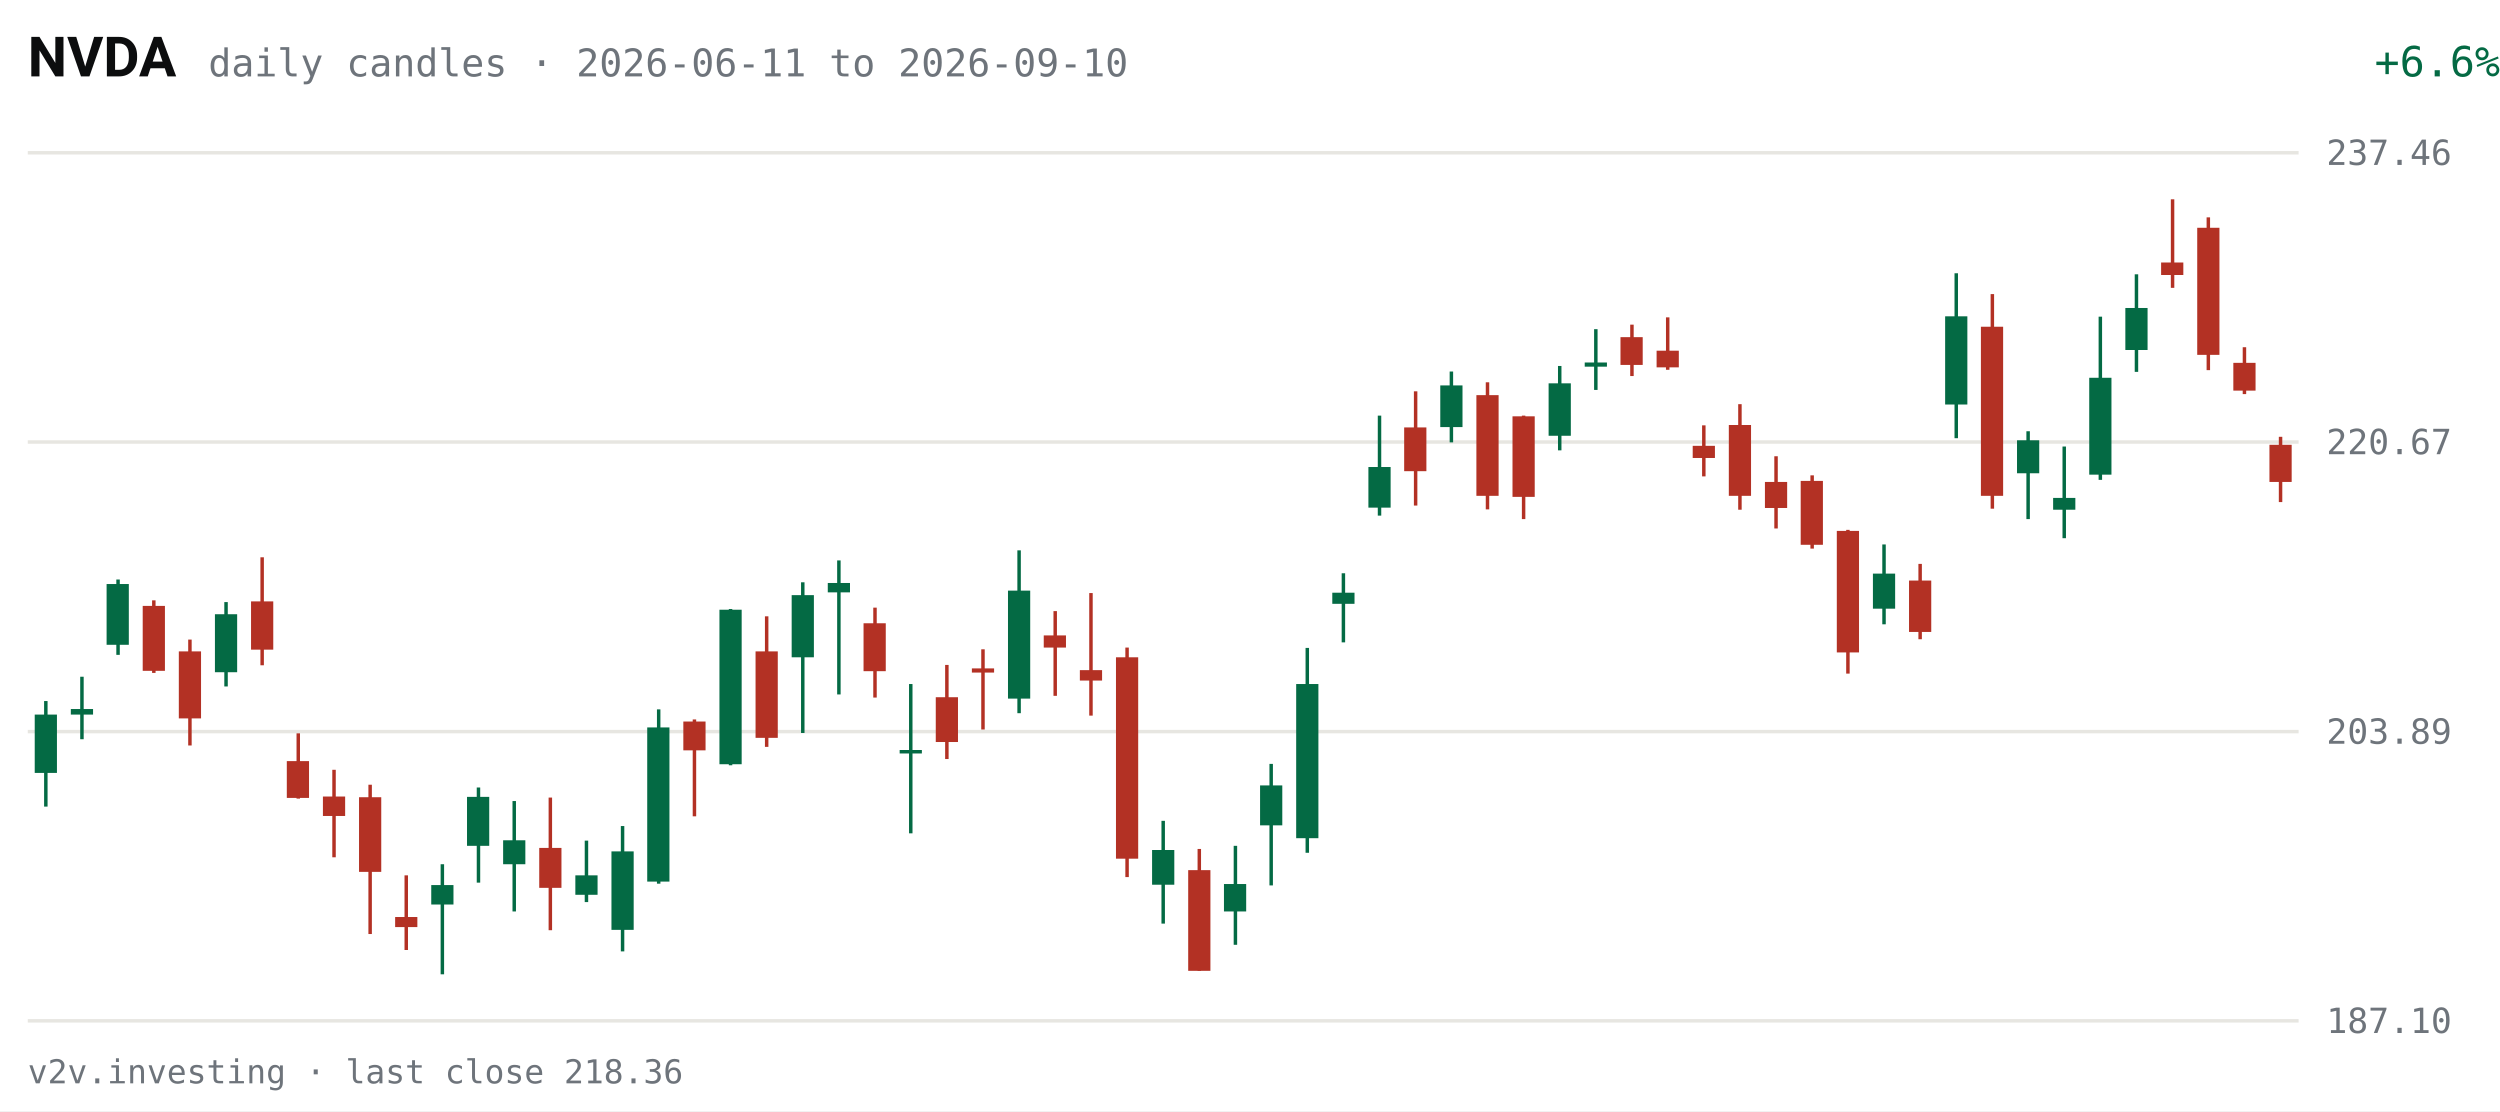
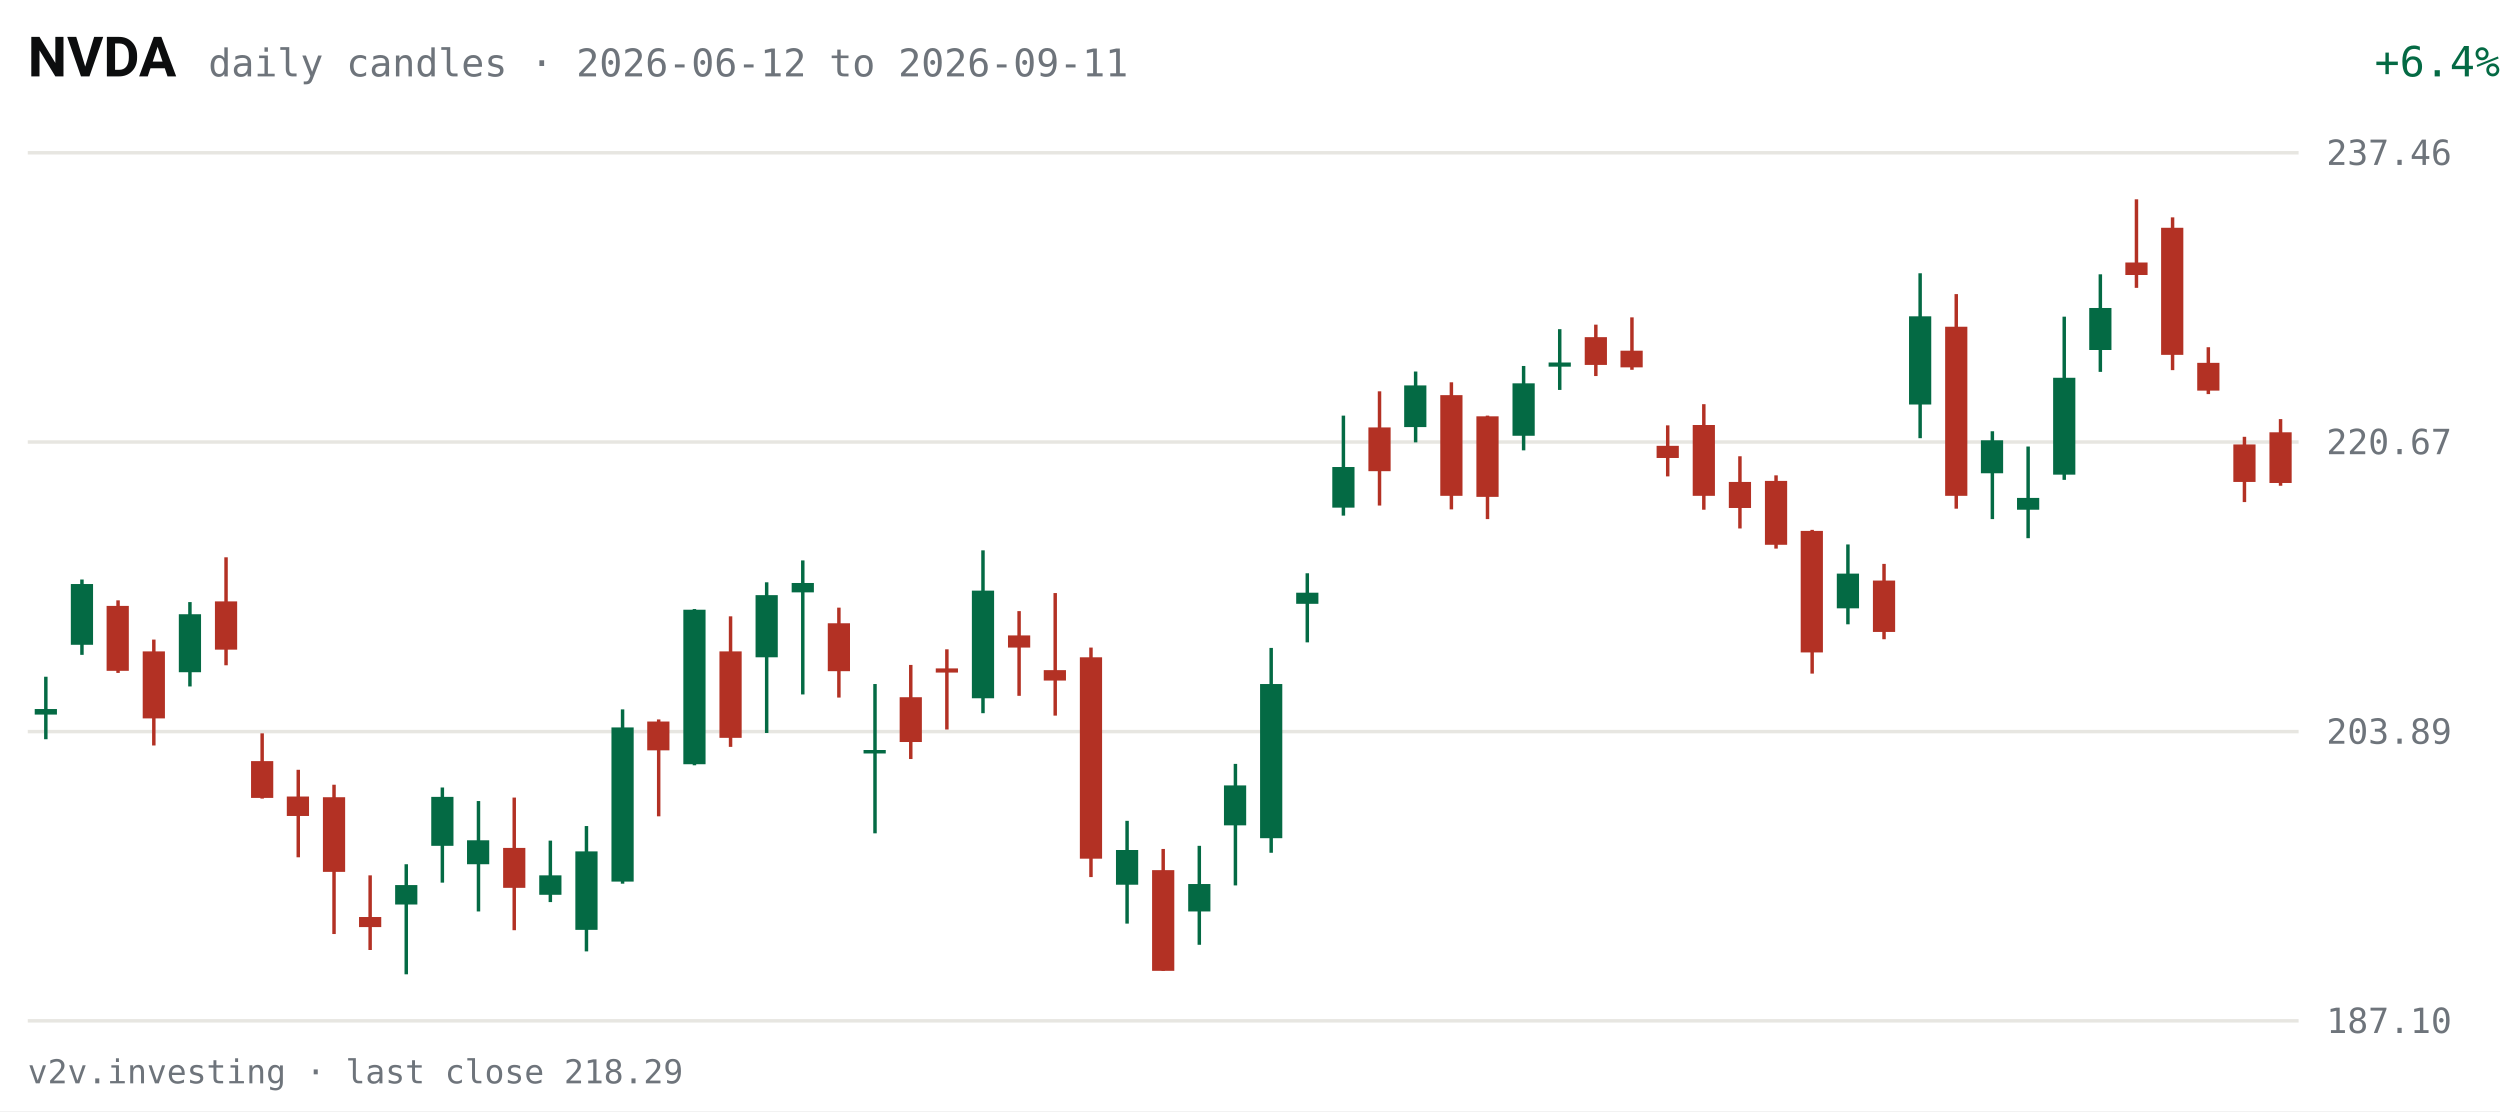
<svg xmlns="http://www.w3.org/2000/svg" viewBox="0 0 720 320" width="720" height="320" role="img" aria-label="NVDA daily candles, last 63 sessions">
  <rect width="720" height="320" fill="#FFFFFF" />
  <text x="8" y="22" fill="#0C0D0E" font-size="16" font-weight="600" font-family="system-ui,-apple-system,Segoe UI,Roboto,sans-serif">NVDA</text>
-   <text x="60" y="22" fill="#6E747B" font-size="11" font-family="ui-monospace,SFMono-Regular,Menlo,Consolas,monospace">daily candles · 2026-06-11 to 2026-09-10</text>
-   <text x="670" y="22" fill="#046A44" font-size="12" text-anchor="end" font-family="ui-monospace,SFMono-Regular,Menlo,Consolas,monospace" transform="translate(50,0)">+6.6%</text>
+   <text x="60" y="22" fill="#6E747B" font-size="11" font-family="ui-monospace,SFMono-Regular,Menlo,Consolas,monospace">daily candles · 2026-06-12 to 2026-09-11</text>
+   <text x="670" y="22" fill="#046A44" font-size="12" text-anchor="end" font-family="ui-monospace,SFMono-Regular,Menlo,Consolas,monospace" transform="translate(50,0)">+6.4%</text>
  <g font-family="ui-monospace,SFMono-Regular,Menlo,Consolas,monospace">
    <line x1="8" y1="294.0" x2="662" y2="294.0" stroke="#E7E6E1" stroke-width="1" />
    <text x="670" y="297.5" fill="#6E747B" font-size="10">187.10</text>
    <line x1="8" y1="210.7" x2="662" y2="210.7" stroke="#E7E6E1" stroke-width="1" />
    <text x="670" y="214.2" fill="#6E747B" font-size="10">203.89</text>
    <line x1="8" y1="127.3" x2="662" y2="127.3" stroke="#E7E6E1" stroke-width="1" />
    <text x="670" y="130.8" fill="#6E747B" font-size="10">220.67</text>
    <line x1="8" y1="44.0" x2="662" y2="44.0" stroke="#E7E6E1" stroke-width="1" />
    <text x="670" y="47.5" fill="#6E747B" font-size="10">237.46</text>
-     <line x1="13.2" y1="201.9" x2="13.2" y2="232.3" stroke="#046A44" stroke-width="1" />
-     <rect x="10.0" y="205.8" width="6.4" height="16.8" fill="#046A44" />
-     <line x1="23.6" y1="194.9" x2="23.6" y2="212.9" stroke="#046A44" stroke-width="1" />
-     <rect x="20.4" y="204.2" width="6.4" height="1.6" fill="#046A44" />
-     <line x1="34.0" y1="166.9" x2="34.0" y2="188.6" stroke="#046A44" stroke-width="1" />
-     <rect x="30.7" y="168.2" width="6.4" height="17.5" fill="#046A44" />
-     <line x1="44.3" y1="172.9" x2="44.3" y2="193.8" stroke="#B33124" stroke-width="1" />
-     <rect x="41.1" y="174.5" width="6.4" height="18.7" fill="#B33124" />
-     <line x1="54.7" y1="184.2" x2="54.7" y2="214.7" stroke="#B33124" stroke-width="1" />
-     <rect x="51.5" y="187.6" width="6.4" height="19.3" fill="#B33124" />
-     <line x1="65.1" y1="173.4" x2="65.1" y2="197.7" stroke="#046A44" stroke-width="1" />
-     <rect x="61.9" y="176.9" width="6.4" height="16.7" fill="#046A44" />
-     <line x1="75.5" y1="160.5" x2="75.5" y2="191.6" stroke="#B33124" stroke-width="1" />
-     <rect x="72.3" y="173.2" width="6.4" height="13.9" fill="#B33124" />
-     <line x1="85.9" y1="211.2" x2="85.9" y2="230.0" stroke="#B33124" stroke-width="1" />
-     <rect x="82.6" y="219.2" width="6.4" height="10.6" fill="#B33124" />
-     <line x1="96.2" y1="221.7" x2="96.2" y2="246.9" stroke="#B33124" stroke-width="1" />
-     <rect x="93.0" y="229.4" width="6.4" height="5.6" fill="#B33124" />
-     <line x1="106.6" y1="226.0" x2="106.6" y2="269.0" stroke="#B33124" stroke-width="1" />
-     <rect x="103.4" y="229.6" width="6.4" height="21.5" fill="#B33124" />
-     <line x1="117.0" y1="252.1" x2="117.0" y2="273.6" stroke="#B33124" stroke-width="1" />
-     <rect x="113.8" y="264.1" width="6.4" height="2.9" fill="#B33124" />
-     <line x1="127.4" y1="248.9" x2="127.4" y2="280.6" stroke="#046A44" stroke-width="1" />
-     <rect x="124.2" y="254.9" width="6.4" height="5.6" fill="#046A44" />
-     <line x1="137.8" y1="226.8" x2="137.8" y2="254.2" stroke="#046A44" stroke-width="1" />
-     <rect x="134.5" y="229.5" width="6.4" height="14.1" fill="#046A44" />
-     <line x1="148.1" y1="230.7" x2="148.1" y2="262.5" stroke="#046A44" stroke-width="1" />
-     <rect x="144.9" y="242.0" width="6.4" height="6.9" fill="#046A44" />
-     <line x1="158.5" y1="229.7" x2="158.5" y2="267.9" stroke="#B33124" stroke-width="1" />
-     <rect x="155.3" y="244.2" width="6.4" height="11.5" fill="#B33124" />
-     <line x1="168.9" y1="242.1" x2="168.9" y2="259.8" stroke="#046A44" stroke-width="1" />
-     <rect x="165.7" y="252.1" width="6.4" height="5.6" fill="#046A44" />
-     <line x1="179.3" y1="237.9" x2="179.3" y2="274.0" stroke="#046A44" stroke-width="1" />
-     <rect x="176.1" y="245.2" width="6.4" height="22.6" fill="#046A44" />
-     <line x1="189.7" y1="204.3" x2="189.7" y2="254.5" stroke="#046A44" stroke-width="1" />
-     <rect x="186.4" y="209.5" width="6.4" height="44.4" fill="#046A44" />
-     <line x1="200.0" y1="207.2" x2="200.0" y2="235.1" stroke="#B33124" stroke-width="1" />
-     <rect x="196.8" y="207.8" width="6.4" height="8.3" fill="#B33124" />
-     <line x1="210.4" y1="175.4" x2="210.4" y2="220.4" stroke="#046A44" stroke-width="1" />
-     <rect x="207.2" y="175.6" width="6.4" height="44.5" fill="#046A44" />
-     <line x1="220.8" y1="177.5" x2="220.8" y2="215.1" stroke="#B33124" stroke-width="1" />
-     <rect x="217.6" y="187.6" width="6.4" height="24.9" fill="#B33124" />
-     <line x1="231.2" y1="167.7" x2="231.2" y2="211.1" stroke="#046A44" stroke-width="1" />
-     <rect x="228.0" y="171.4" width="6.4" height="17.9" fill="#046A44" />
-     <line x1="241.6" y1="161.4" x2="241.6" y2="200.0" stroke="#046A44" stroke-width="1" />
-     <rect x="238.4" y="167.9" width="6.4" height="2.7" fill="#046A44" />
-     <line x1="252.0" y1="175.0" x2="252.0" y2="200.9" stroke="#B33124" stroke-width="1" />
-     <rect x="248.7" y="179.5" width="6.4" height="13.8" fill="#B33124" />
-     <line x1="262.3" y1="197.0" x2="262.3" y2="240.0" stroke="#046A44" stroke-width="1" />
-     <rect x="259.1" y="216.0" width="6.4" height="1.0" fill="#046A44" />
-     <line x1="272.7" y1="191.5" x2="272.7" y2="218.6" stroke="#B33124" stroke-width="1" />
-     <rect x="269.5" y="200.8" width="6.4" height="12.9" fill="#B33124" />
-     <line x1="283.1" y1="187.0" x2="283.1" y2="210.1" stroke="#B33124" stroke-width="1" />
-     <rect x="279.9" y="192.5" width="6.4" height="1.2" fill="#B33124" />
-     <line x1="293.5" y1="158.5" x2="293.5" y2="205.4" stroke="#046A44" stroke-width="1" />
-     <rect x="290.3" y="170.1" width="6.4" height="31.1" fill="#046A44" />
-     <line x1="303.9" y1="176.0" x2="303.9" y2="200.4" stroke="#B33124" stroke-width="1" />
-     <rect x="300.6" y="183.0" width="6.4" height="3.5" fill="#B33124" />
-     <line x1="314.2" y1="170.8" x2="314.2" y2="206.1" stroke="#B33124" stroke-width="1" />
-     <rect x="311.0" y="193.0" width="6.4" height="3.0" fill="#B33124" />
-     <line x1="324.6" y1="186.5" x2="324.6" y2="252.6" stroke="#B33124" stroke-width="1" />
-     <rect x="321.4" y="189.3" width="6.4" height="58.0" fill="#B33124" />
-     <line x1="335.0" y1="236.4" x2="335.0" y2="266.0" stroke="#046A44" stroke-width="1" />
-     <rect x="331.8" y="244.8" width="6.4" height="10.0" fill="#046A44" />
-     <line x1="345.4" y1="244.5" x2="345.4" y2="279.6" stroke="#B33124" stroke-width="1" />
-     <rect x="342.2" y="250.6" width="6.4" height="29.0" fill="#B33124" />
-     <line x1="355.8" y1="243.6" x2="355.8" y2="272.1" stroke="#046A44" stroke-width="1" />
-     <rect x="352.5" y="254.6" width="6.4" height="7.9" fill="#046A44" />
-     <line x1="366.1" y1="220.0" x2="366.1" y2="255.0" stroke="#046A44" stroke-width="1" />
-     <rect x="362.9" y="226.2" width="6.4" height="11.5" fill="#046A44" />
-     <line x1="376.5" y1="186.6" x2="376.5" y2="245.6" stroke="#046A44" stroke-width="1" />
-     <rect x="373.3" y="197.0" width="6.4" height="44.4" fill="#046A44" />
-     <line x1="386.9" y1="165.1" x2="386.9" y2="185.0" stroke="#046A44" stroke-width="1" />
-     <rect x="383.7" y="170.7" width="6.4" height="3.2" fill="#046A44" />
-     <line x1="397.3" y1="119.7" x2="397.3" y2="148.5" stroke="#046A44" stroke-width="1" />
-     <rect x="394.1" y="134.5" width="6.4" height="11.7" fill="#046A44" />
-     <line x1="407.7" y1="112.7" x2="407.7" y2="145.6" stroke="#B33124" stroke-width="1" />
-     <rect x="404.4" y="123.1" width="6.4" height="12.6" fill="#B33124" />
-     <line x1="418.0" y1="107.0" x2="418.0" y2="127.4" stroke="#046A44" stroke-width="1" />
-     <rect x="414.8" y="111.0" width="6.4" height="12.0" fill="#046A44" />
-     <line x1="428.4" y1="110.1" x2="428.4" y2="146.7" stroke="#B33124" stroke-width="1" />
-     <rect x="425.2" y="113.8" width="6.4" height="29.0" fill="#B33124" />
-     <line x1="438.8" y1="119.7" x2="438.8" y2="149.5" stroke="#B33124" stroke-width="1" />
-     <rect x="435.6" y="119.9" width="6.4" height="23.2" fill="#B33124" />
-     <line x1="449.2" y1="105.4" x2="449.2" y2="129.7" stroke="#046A44" stroke-width="1" />
-     <rect x="446.0" y="110.4" width="6.4" height="15.1" fill="#046A44" />
-     <line x1="459.6" y1="94.8" x2="459.6" y2="112.3" stroke="#046A44" stroke-width="1" />
-     <rect x="456.4" y="104.4" width="6.4" height="1.2" fill="#046A44" />
-     <line x1="470.0" y1="93.5" x2="470.0" y2="108.3" stroke="#B33124" stroke-width="1" />
-     <rect x="466.7" y="97.1" width="6.4" height="8.0" fill="#B33124" />
-     <line x1="480.3" y1="91.4" x2="480.3" y2="106.5" stroke="#B33124" stroke-width="1" />
-     <rect x="477.1" y="101.0" width="6.4" height="4.8" fill="#B33124" />
-     <line x1="490.7" y1="122.5" x2="490.7" y2="137.2" stroke="#B33124" stroke-width="1" />
-     <rect x="487.5" y="128.4" width="6.4" height="3.5" fill="#B33124" />
-     <line x1="501.1" y1="116.4" x2="501.1" y2="146.8" stroke="#B33124" stroke-width="1" />
-     <rect x="497.9" y="122.4" width="6.4" height="20.4" fill="#B33124" />
-     <line x1="511.5" y1="131.4" x2="511.5" y2="152.2" stroke="#B33124" stroke-width="1" />
-     <rect x="508.3" y="138.8" width="6.4" height="7.5" fill="#B33124" />
-     <line x1="521.9" y1="136.9" x2="521.9" y2="158.0" stroke="#B33124" stroke-width="1" />
-     <rect x="518.6" y="138.5" width="6.4" height="18.4" fill="#B33124" />
-     <line x1="532.2" y1="152.6" x2="532.2" y2="194.0" stroke="#B33124" stroke-width="1" />
-     <rect x="529.0" y="152.9" width="6.4" height="35.0" fill="#B33124" />
-     <line x1="542.6" y1="156.8" x2="542.6" y2="179.8" stroke="#046A44" stroke-width="1" />
-     <rect x="539.4" y="165.2" width="6.4" height="10.1" fill="#046A44" />
-     <line x1="553.0" y1="162.4" x2="553.0" y2="184.1" stroke="#B33124" stroke-width="1" />
-     <rect x="549.8" y="167.2" width="6.4" height="14.8" fill="#B33124" />
-     <line x1="563.4" y1="78.7" x2="563.4" y2="126.2" stroke="#046A44" stroke-width="1" />
-     <rect x="560.2" y="91.1" width="6.4" height="25.4" fill="#046A44" />
-     <line x1="573.8" y1="84.7" x2="573.8" y2="146.5" stroke="#B33124" stroke-width="1" />
-     <rect x="570.5" y="94.1" width="6.4" height="48.7" fill="#B33124" />
-     <line x1="584.1" y1="124.2" x2="584.1" y2="149.5" stroke="#046A44" stroke-width="1" />
-     <rect x="580.9" y="126.8" width="6.4" height="9.5" fill="#046A44" />
-     <line x1="594.5" y1="128.6" x2="594.5" y2="155.0" stroke="#046A44" stroke-width="1" />
-     <rect x="591.3" y="143.4" width="6.4" height="3.4" fill="#046A44" />
-     <line x1="604.9" y1="91.2" x2="604.9" y2="138.2" stroke="#046A44" stroke-width="1" />
-     <rect x="601.7" y="108.8" width="6.4" height="27.9" fill="#046A44" />
-     <line x1="615.3" y1="79.0" x2="615.3" y2="107.1" stroke="#046A44" stroke-width="1" />
-     <rect x="612.1" y="88.7" width="6.4" height="12.1" fill="#046A44" />
-     <line x1="625.7" y1="57.4" x2="625.7" y2="82.9" stroke="#B33124" stroke-width="1" />
-     <rect x="622.4" y="75.6" width="6.4" height="3.6" fill="#B33124" />
-     <line x1="636.0" y1="62.6" x2="636.0" y2="106.6" stroke="#B33124" stroke-width="1" />
-     <rect x="632.8" y="65.6" width="6.4" height="36.6" fill="#B33124" />
-     <line x1="646.4" y1="100.0" x2="646.4" y2="113.5" stroke="#B33124" stroke-width="1" />
-     <rect x="643.2" y="104.5" width="6.4" height="8.0" fill="#B33124" />
-     <line x1="656.8" y1="125.8" x2="656.8" y2="144.6" stroke="#B33124" stroke-width="1" />
-     <rect x="653.6" y="128.1" width="6.4" height="10.7" fill="#B33124" />
+     <line x1="13.2" y1="194.9" x2="13.2" y2="212.9" stroke="#046A44" stroke-width="1" />
+     <rect x="10.0" y="204.2" width="6.4" height="1.6" fill="#046A44" />
+     <line x1="23.6" y1="166.9" x2="23.6" y2="188.6" stroke="#046A44" stroke-width="1" />
+     <rect x="20.4" y="168.2" width="6.4" height="17.5" fill="#046A44" />
+     <line x1="34.0" y1="172.9" x2="34.0" y2="193.8" stroke="#B33124" stroke-width="1" />
+     <rect x="30.7" y="174.5" width="6.4" height="18.7" fill="#B33124" />
+     <line x1="44.3" y1="184.2" x2="44.3" y2="214.7" stroke="#B33124" stroke-width="1" />
+     <rect x="41.1" y="187.6" width="6.4" height="19.3" fill="#B33124" />
+     <line x1="54.7" y1="173.4" x2="54.7" y2="197.7" stroke="#046A44" stroke-width="1" />
+     <rect x="51.5" y="176.9" width="6.4" height="16.7" fill="#046A44" />
+     <line x1="65.1" y1="160.5" x2="65.1" y2="191.6" stroke="#B33124" stroke-width="1" />
+     <rect x="61.9" y="173.2" width="6.4" height="13.9" fill="#B33124" />
+     <line x1="75.5" y1="211.2" x2="75.5" y2="230.0" stroke="#B33124" stroke-width="1" />
+     <rect x="72.3" y="219.2" width="6.4" height="10.6" fill="#B33124" />
+     <line x1="85.9" y1="221.7" x2="85.9" y2="246.9" stroke="#B33124" stroke-width="1" />
+     <rect x="82.6" y="229.4" width="6.4" height="5.6" fill="#B33124" />
+     <line x1="96.2" y1="226.0" x2="96.2" y2="269.0" stroke="#B33124" stroke-width="1" />
+     <rect x="93.0" y="229.6" width="6.4" height="21.5" fill="#B33124" />
+     <line x1="106.6" y1="252.1" x2="106.6" y2="273.6" stroke="#B33124" stroke-width="1" />
+     <rect x="103.4" y="264.1" width="6.4" height="2.9" fill="#B33124" />
+     <line x1="117.0" y1="248.9" x2="117.0" y2="280.6" stroke="#046A44" stroke-width="1" />
+     <rect x="113.8" y="254.9" width="6.4" height="5.6" fill="#046A44" />
+     <line x1="127.4" y1="226.8" x2="127.4" y2="254.2" stroke="#046A44" stroke-width="1" />
+     <rect x="124.2" y="229.5" width="6.4" height="14.1" fill="#046A44" />
+     <line x1="137.8" y1="230.7" x2="137.8" y2="262.5" stroke="#046A44" stroke-width="1" />
+     <rect x="134.5" y="242.0" width="6.4" height="6.9" fill="#046A44" />
+     <line x1="148.1" y1="229.7" x2="148.1" y2="267.9" stroke="#B33124" stroke-width="1" />
+     <rect x="144.9" y="244.2" width="6.4" height="11.5" fill="#B33124" />
+     <line x1="158.5" y1="242.1" x2="158.5" y2="259.8" stroke="#046A44" stroke-width="1" />
+     <rect x="155.3" y="252.1" width="6.4" height="5.6" fill="#046A44" />
+     <line x1="168.9" y1="237.9" x2="168.9" y2="274.0" stroke="#046A44" stroke-width="1" />
+     <rect x="165.7" y="245.2" width="6.4" height="22.6" fill="#046A44" />
+     <line x1="179.3" y1="204.3" x2="179.3" y2="254.5" stroke="#046A44" stroke-width="1" />
+     <rect x="176.1" y="209.5" width="6.4" height="44.4" fill="#046A44" />
+     <line x1="189.7" y1="207.2" x2="189.7" y2="235.1" stroke="#B33124" stroke-width="1" />
+     <rect x="186.4" y="207.8" width="6.4" height="8.3" fill="#B33124" />
+     <line x1="200.0" y1="175.4" x2="200.0" y2="220.4" stroke="#046A44" stroke-width="1" />
+     <rect x="196.8" y="175.6" width="6.4" height="44.5" fill="#046A44" />
+     <line x1="210.4" y1="177.5" x2="210.4" y2="215.1" stroke="#B33124" stroke-width="1" />
+     <rect x="207.2" y="187.6" width="6.4" height="24.9" fill="#B33124" />
+     <line x1="220.8" y1="167.7" x2="220.8" y2="211.1" stroke="#046A44" stroke-width="1" />
+     <rect x="217.6" y="171.4" width="6.4" height="17.9" fill="#046A44" />
+     <line x1="231.2" y1="161.4" x2="231.2" y2="200.0" stroke="#046A44" stroke-width="1" />
+     <rect x="228.0" y="167.9" width="6.4" height="2.7" fill="#046A44" />
+     <line x1="241.6" y1="175.0" x2="241.6" y2="200.9" stroke="#B33124" stroke-width="1" />
+     <rect x="238.4" y="179.5" width="6.4" height="13.8" fill="#B33124" />
+     <line x1="252.0" y1="197.0" x2="252.0" y2="240.0" stroke="#046A44" stroke-width="1" />
+     <rect x="248.7" y="216.0" width="6.4" height="1.0" fill="#046A44" />
+     <line x1="262.3" y1="191.5" x2="262.3" y2="218.6" stroke="#B33124" stroke-width="1" />
+     <rect x="259.1" y="200.8" width="6.4" height="12.9" fill="#B33124" />
+     <line x1="272.7" y1="187.0" x2="272.7" y2="210.1" stroke="#B33124" stroke-width="1" />
+     <rect x="269.5" y="192.5" width="6.4" height="1.2" fill="#B33124" />
+     <line x1="283.1" y1="158.5" x2="283.1" y2="205.4" stroke="#046A44" stroke-width="1" />
+     <rect x="279.9" y="170.1" width="6.4" height="31.0" fill="#046A44" />
+     <line x1="293.5" y1="176.0" x2="293.5" y2="200.4" stroke="#B33124" stroke-width="1" />
+     <rect x="290.3" y="183.0" width="6.4" height="3.5" fill="#B33124" />
+     <line x1="303.9" y1="170.8" x2="303.9" y2="206.1" stroke="#B33124" stroke-width="1" />
+     <rect x="300.6" y="193.0" width="6.4" height="3.0" fill="#B33124" />
+     <line x1="314.2" y1="186.5" x2="314.2" y2="252.6" stroke="#B33124" stroke-width="1" />
+     <rect x="311.0" y="189.3" width="6.4" height="58.0" fill="#B33124" />
+     <line x1="324.6" y1="236.4" x2="324.6" y2="266.0" stroke="#046A44" stroke-width="1" />
+     <rect x="321.4" y="244.8" width="6.4" height="10.0" fill="#046A44" />
+     <line x1="335.0" y1="244.5" x2="335.0" y2="279.6" stroke="#B33124" stroke-width="1" />
+     <rect x="331.8" y="250.6" width="6.4" height="29.0" fill="#B33124" />
+     <line x1="345.4" y1="243.6" x2="345.4" y2="272.1" stroke="#046A44" stroke-width="1" />
+     <rect x="342.2" y="254.6" width="6.4" height="7.9" fill="#046A44" />
+     <line x1="355.8" y1="220.0" x2="355.8" y2="255.0" stroke="#046A44" stroke-width="1" />
+     <rect x="352.5" y="226.2" width="6.4" height="11.5" fill="#046A44" />
+     <line x1="366.1" y1="186.6" x2="366.1" y2="245.6" stroke="#046A44" stroke-width="1" />
+     <rect x="362.9" y="197.0" width="6.4" height="44.4" fill="#046A44" />
+     <line x1="376.5" y1="165.1" x2="376.5" y2="185.0" stroke="#046A44" stroke-width="1" />
+     <rect x="373.3" y="170.7" width="6.4" height="3.2" fill="#046A44" />
+     <line x1="386.9" y1="119.7" x2="386.9" y2="148.5" stroke="#046A44" stroke-width="1" />
+     <rect x="383.7" y="134.5" width="6.4" height="11.7" fill="#046A44" />
+     <line x1="397.3" y1="112.7" x2="397.3" y2="145.6" stroke="#B33124" stroke-width="1" />
+     <rect x="394.1" y="123.1" width="6.4" height="12.6" fill="#B33124" />
+     <line x1="407.7" y1="107.0" x2="407.7" y2="127.4" stroke="#046A44" stroke-width="1" />
+     <rect x="404.4" y="111.0" width="6.4" height="12.0" fill="#046A44" />
+     <line x1="418.0" y1="110.1" x2="418.0" y2="146.7" stroke="#B33124" stroke-width="1" />
+     <rect x="414.8" y="113.8" width="6.4" height="29.0" fill="#B33124" />
+     <line x1="428.4" y1="119.7" x2="428.4" y2="149.5" stroke="#B33124" stroke-width="1" />
+     <rect x="425.2" y="119.9" width="6.4" height="23.2" fill="#B33124" />
+     <line x1="438.8" y1="105.4" x2="438.8" y2="129.7" stroke="#046A44" stroke-width="1" />
+     <rect x="435.6" y="110.4" width="6.4" height="15.1" fill="#046A44" />
+     <line x1="449.2" y1="94.8" x2="449.2" y2="112.3" stroke="#046A44" stroke-width="1" />
+     <rect x="446.0" y="104.4" width="6.4" height="1.2" fill="#046A44" />
+     <line x1="459.6" y1="93.5" x2="459.6" y2="108.3" stroke="#B33124" stroke-width="1" />
+     <rect x="456.4" y="97.1" width="6.4" height="8.0" fill="#B33124" />
+     <line x1="470.0" y1="91.4" x2="470.0" y2="106.5" stroke="#B33124" stroke-width="1" />
+     <rect x="466.7" y="101.0" width="6.4" height="4.8" fill="#B33124" />
+     <line x1="480.3" y1="122.5" x2="480.3" y2="137.2" stroke="#B33124" stroke-width="1" />
+     <rect x="477.1" y="128.4" width="6.4" height="3.5" fill="#B33124" />
+     <line x1="490.7" y1="116.4" x2="490.7" y2="146.8" stroke="#B33124" stroke-width="1" />
+     <rect x="487.5" y="122.4" width="6.4" height="20.4" fill="#B33124" />
+     <line x1="501.1" y1="131.4" x2="501.1" y2="152.2" stroke="#B33124" stroke-width="1" />
+     <rect x="497.9" y="138.8" width="6.4" height="7.5" fill="#B33124" />
+     <line x1="511.5" y1="136.9" x2="511.5" y2="158.0" stroke="#B33124" stroke-width="1" />
+     <rect x="508.3" y="138.5" width="6.4" height="18.4" fill="#B33124" />
+     <line x1="521.9" y1="152.6" x2="521.9" y2="194.0" stroke="#B33124" stroke-width="1" />
+     <rect x="518.6" y="152.9" width="6.4" height="35.0" fill="#B33124" />
+     <line x1="532.2" y1="156.8" x2="532.2" y2="179.8" stroke="#046A44" stroke-width="1" />
+     <rect x="529.0" y="165.2" width="6.4" height="10.0" fill="#046A44" />
+     <line x1="542.6" y1="162.4" x2="542.6" y2="184.1" stroke="#B33124" stroke-width="1" />
+     <rect x="539.4" y="167.2" width="6.4" height="14.8" fill="#B33124" />
+     <line x1="553.0" y1="78.7" x2="553.0" y2="126.2" stroke="#046A44" stroke-width="1" />
+     <rect x="549.8" y="91.1" width="6.4" height="25.4" fill="#046A44" />
+     <line x1="563.4" y1="84.7" x2="563.4" y2="146.5" stroke="#B33124" stroke-width="1" />
+     <rect x="560.2" y="94.1" width="6.4" height="48.7" fill="#B33124" />
+     <line x1="573.8" y1="124.2" x2="573.8" y2="149.5" stroke="#046A44" stroke-width="1" />
+     <rect x="570.5" y="126.8" width="6.4" height="9.5" fill="#046A44" />
+     <line x1="584.1" y1="128.6" x2="584.1" y2="155.0" stroke="#046A44" stroke-width="1" />
+     <rect x="580.9" y="143.4" width="6.4" height="3.4" fill="#046A44" />
+     <line x1="594.5" y1="91.2" x2="594.5" y2="138.2" stroke="#046A44" stroke-width="1" />
+     <rect x="591.3" y="108.8" width="6.4" height="27.9" fill="#046A44" />
+     <line x1="604.9" y1="79.0" x2="604.9" y2="107.1" stroke="#046A44" stroke-width="1" />
+     <rect x="601.7" y="88.7" width="6.4" height="12.1" fill="#046A44" />
+     <line x1="615.3" y1="57.4" x2="615.3" y2="82.9" stroke="#B33124" stroke-width="1" />
+     <rect x="612.1" y="75.6" width="6.4" height="3.6" fill="#B33124" />
+     <line x1="625.7" y1="62.6" x2="625.7" y2="106.6" stroke="#B33124" stroke-width="1" />
+     <rect x="622.4" y="65.6" width="6.4" height="36.6" fill="#B33124" />
+     <line x1="636.0" y1="100.0" x2="636.0" y2="113.5" stroke="#B33124" stroke-width="1" />
+     <rect x="632.8" y="104.5" width="6.4" height="8.0" fill="#B33124" />
+     <line x1="646.4" y1="125.8" x2="646.4" y2="144.6" stroke="#B33124" stroke-width="1" />
+     <rect x="643.2" y="128.0" width="6.4" height="10.8" fill="#B33124" />
+     <line x1="656.8" y1="120.7" x2="656.8" y2="139.9" stroke="#B33124" stroke-width="1" />
+     <rect x="653.6" y="124.5" width="6.4" height="14.6" fill="#B33124" />
  </g>
-   <text x="8" y="312" fill="#6E747B" font-size="9.5" font-family="ui-monospace,SFMono-Regular,Menlo,Consolas,monospace">v2v.investing · last close 218.36</text>
+   <text x="8" y="312" fill="#6E747B" font-size="9.5" font-family="ui-monospace,SFMono-Regular,Menlo,Consolas,monospace">v2v.investing · last close 218.29</text>
</svg>
